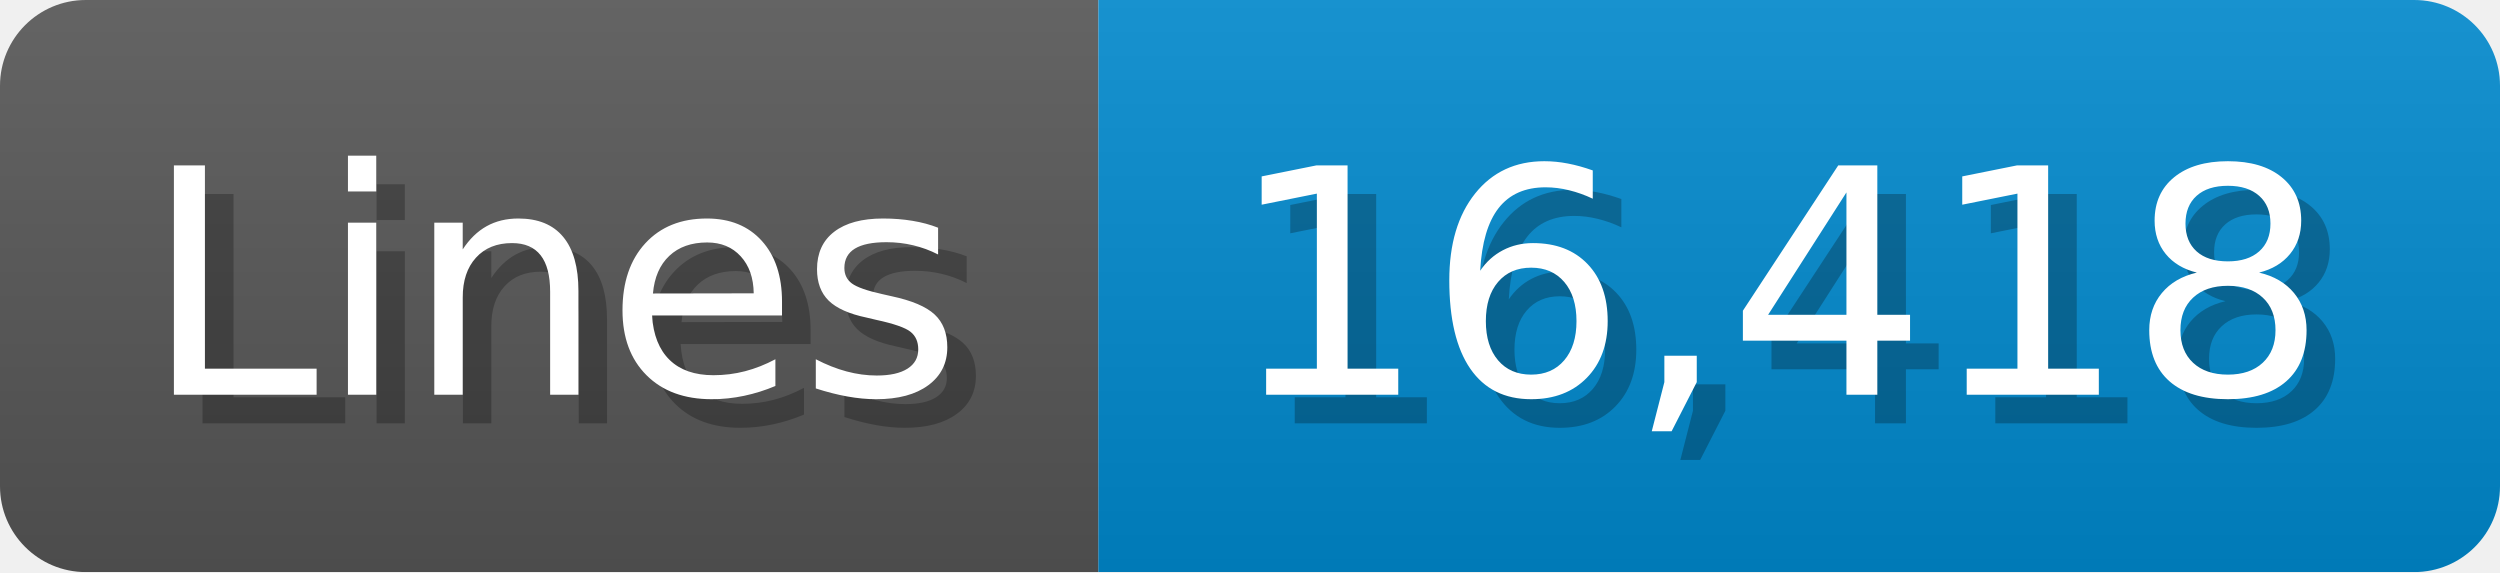
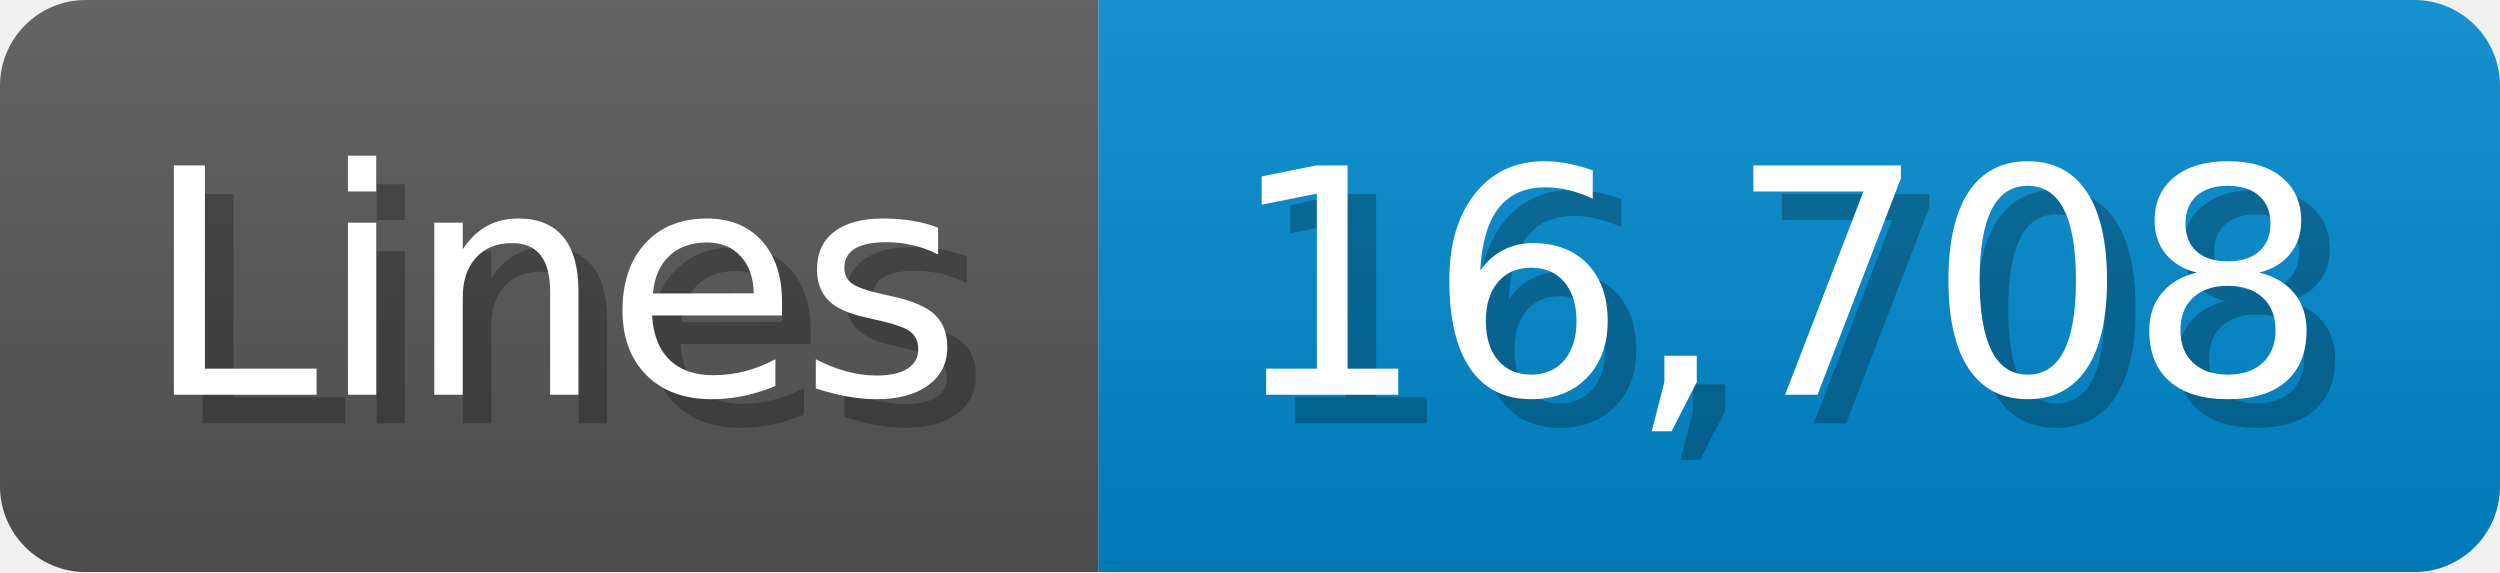
<svg xmlns="http://www.w3.org/2000/svg" width="87.4" height="20" viewBox="0 0 874 200">
  <linearGradient id="a" x2="0" y2="100%">
    <stop offset="0" stop-opacity=".1" stop-color="#EEE" />
    <stop offset="1" stop-opacity=".1" />
  </linearGradient>
  <mask id="m">
    <rect width="874" height="200" rx="30" fill="#FFF" />
  </mask>
  <g mask="url(#m)">
    <rect width="384" height="200" fill="#555" />
    <rect width="490" height="200" fill="#08C" x="384" />
    <rect width="874" height="200" fill="url(#a)" />
  </g>
  <g fill="#fff" text-anchor="start" font-family="Verdana,DejaVu Sans,sans-serif" font-size="110">
    <text x="60" y="148" textLength="284" fill="#000" opacity="0.25">Lines</text>
    <text x="50" y="138" textLength="284">Lines</text>
-     <text x="439" y="148" textLength="390" fill="#000" opacity="0.25">16,418</text>
-     <text x="429" y="138" textLength="390">16,418</text>
+     <text x="439" y="148" textLength="390" fill="#000" opacity="0.25">16,708</text>
+     <text x="429" y="138" textLength="390">16,708</text>
  </g>
</svg>
